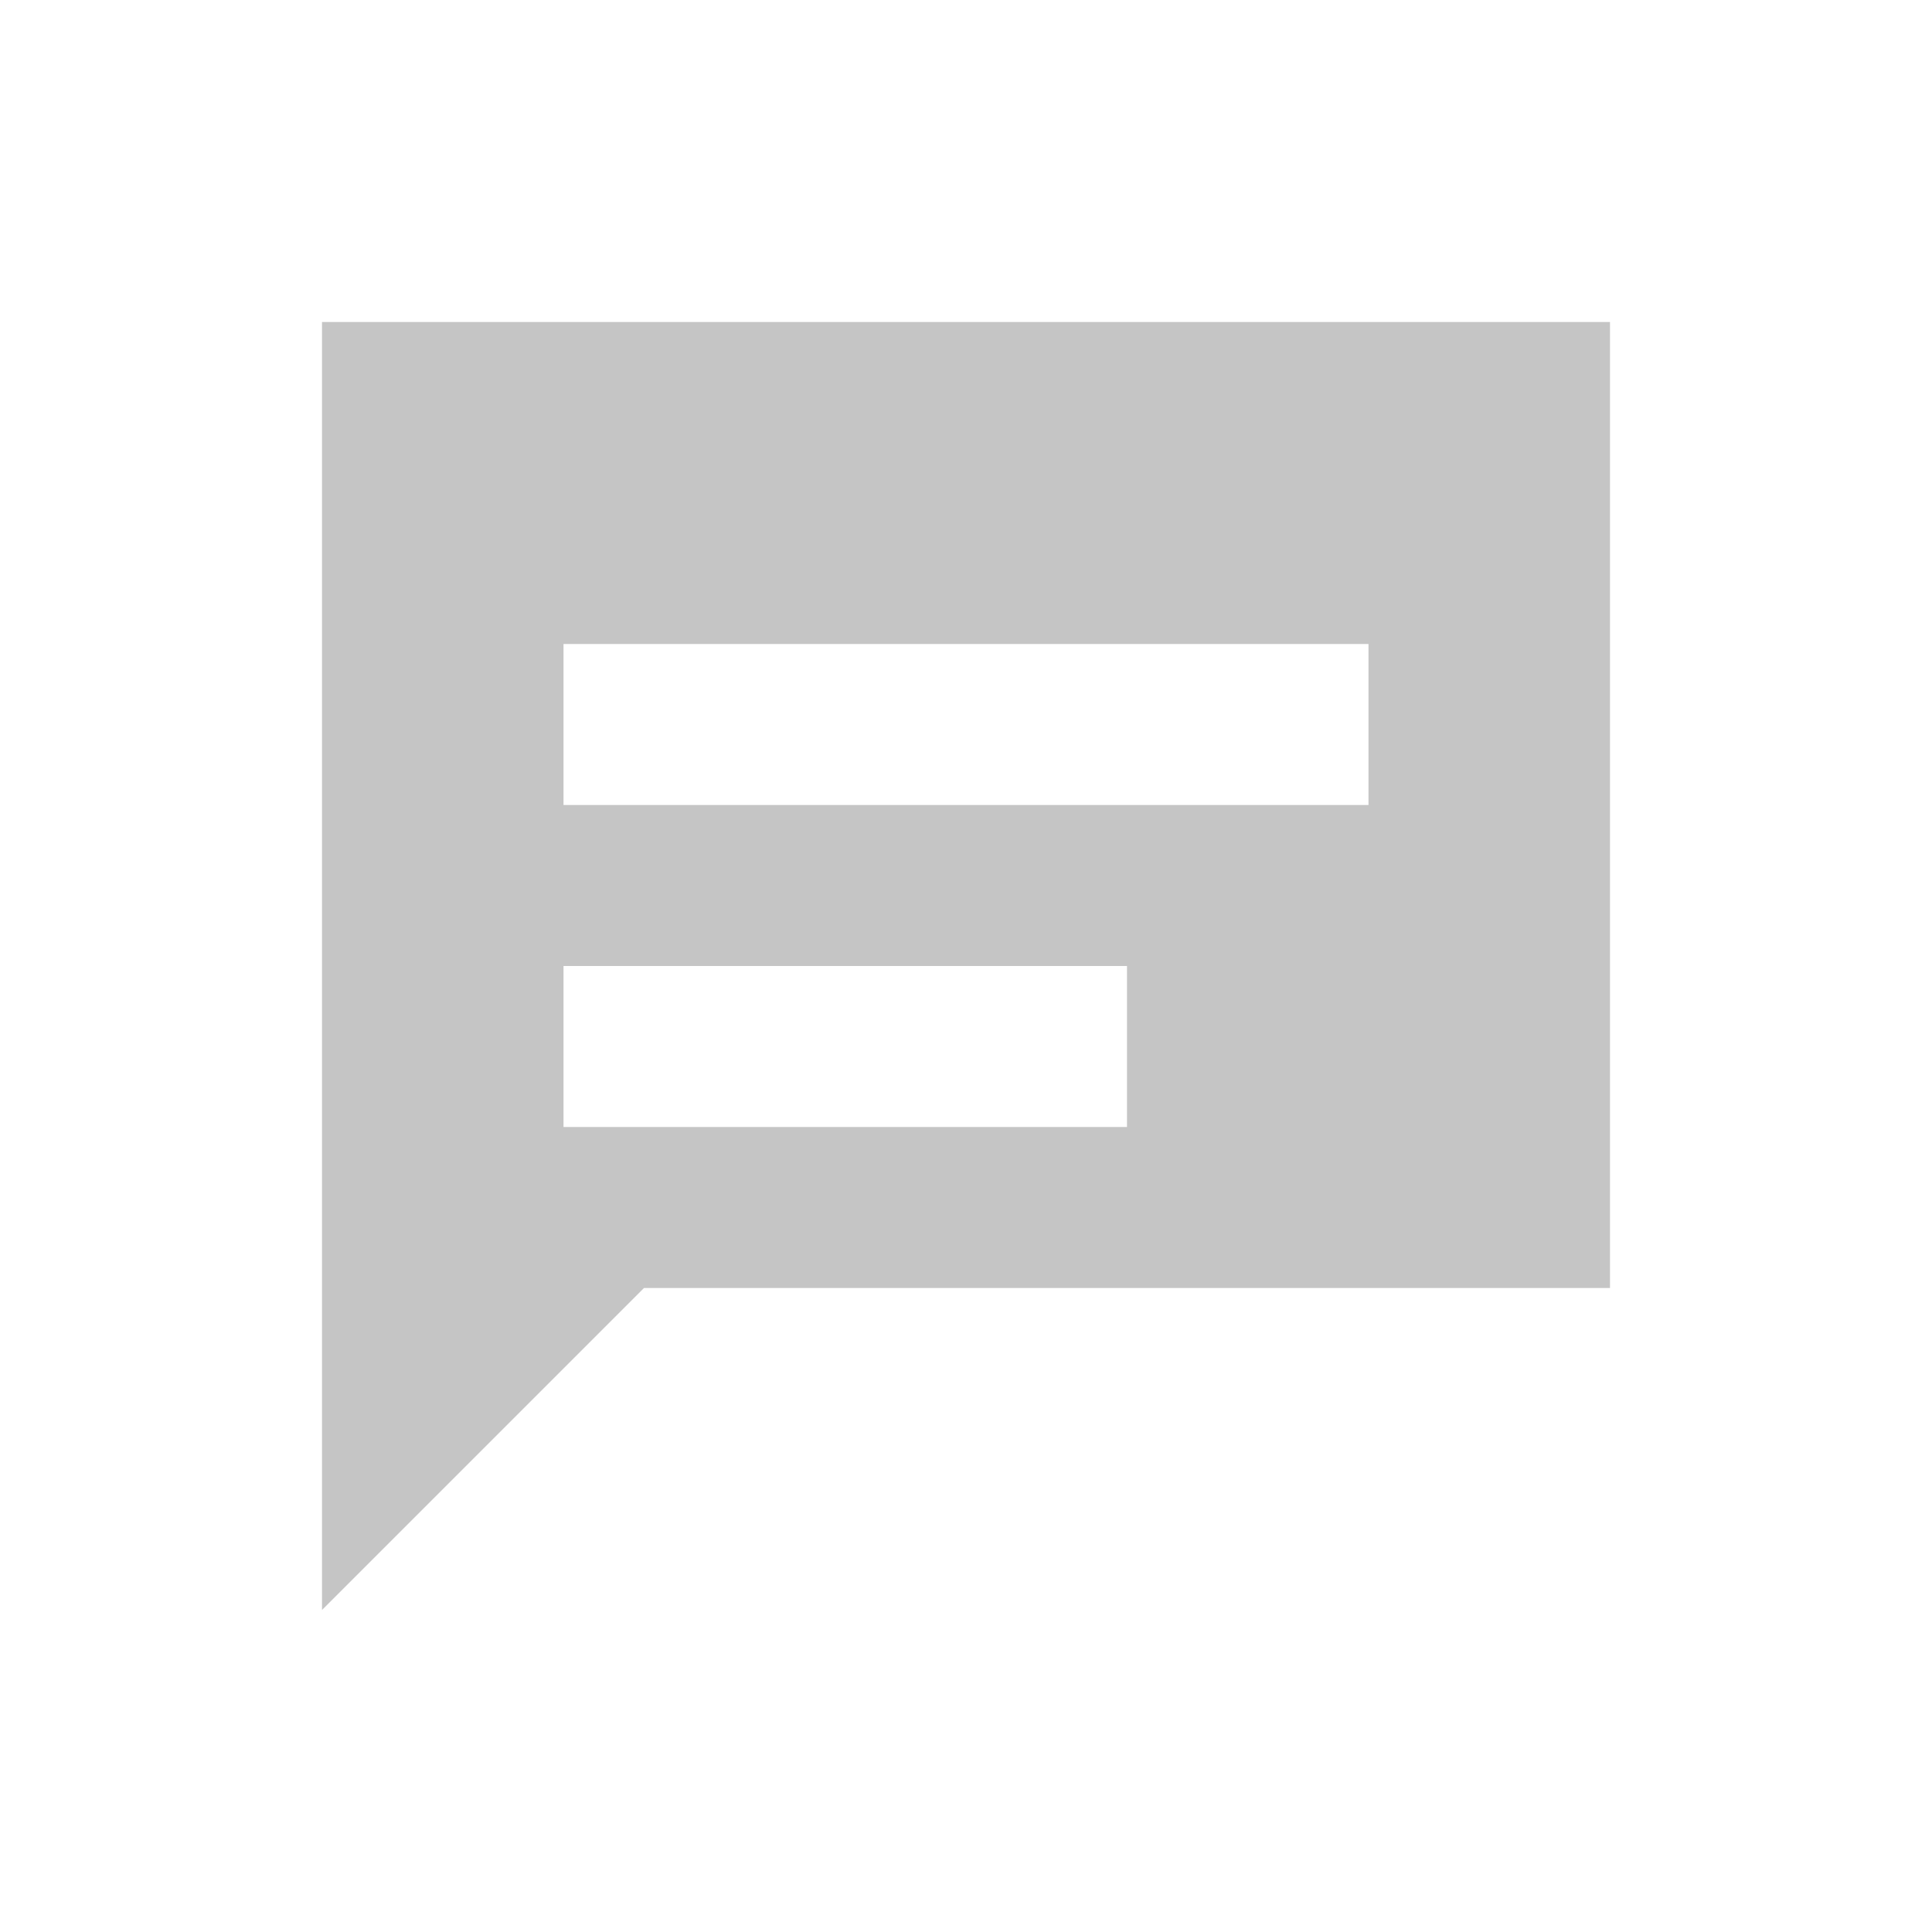
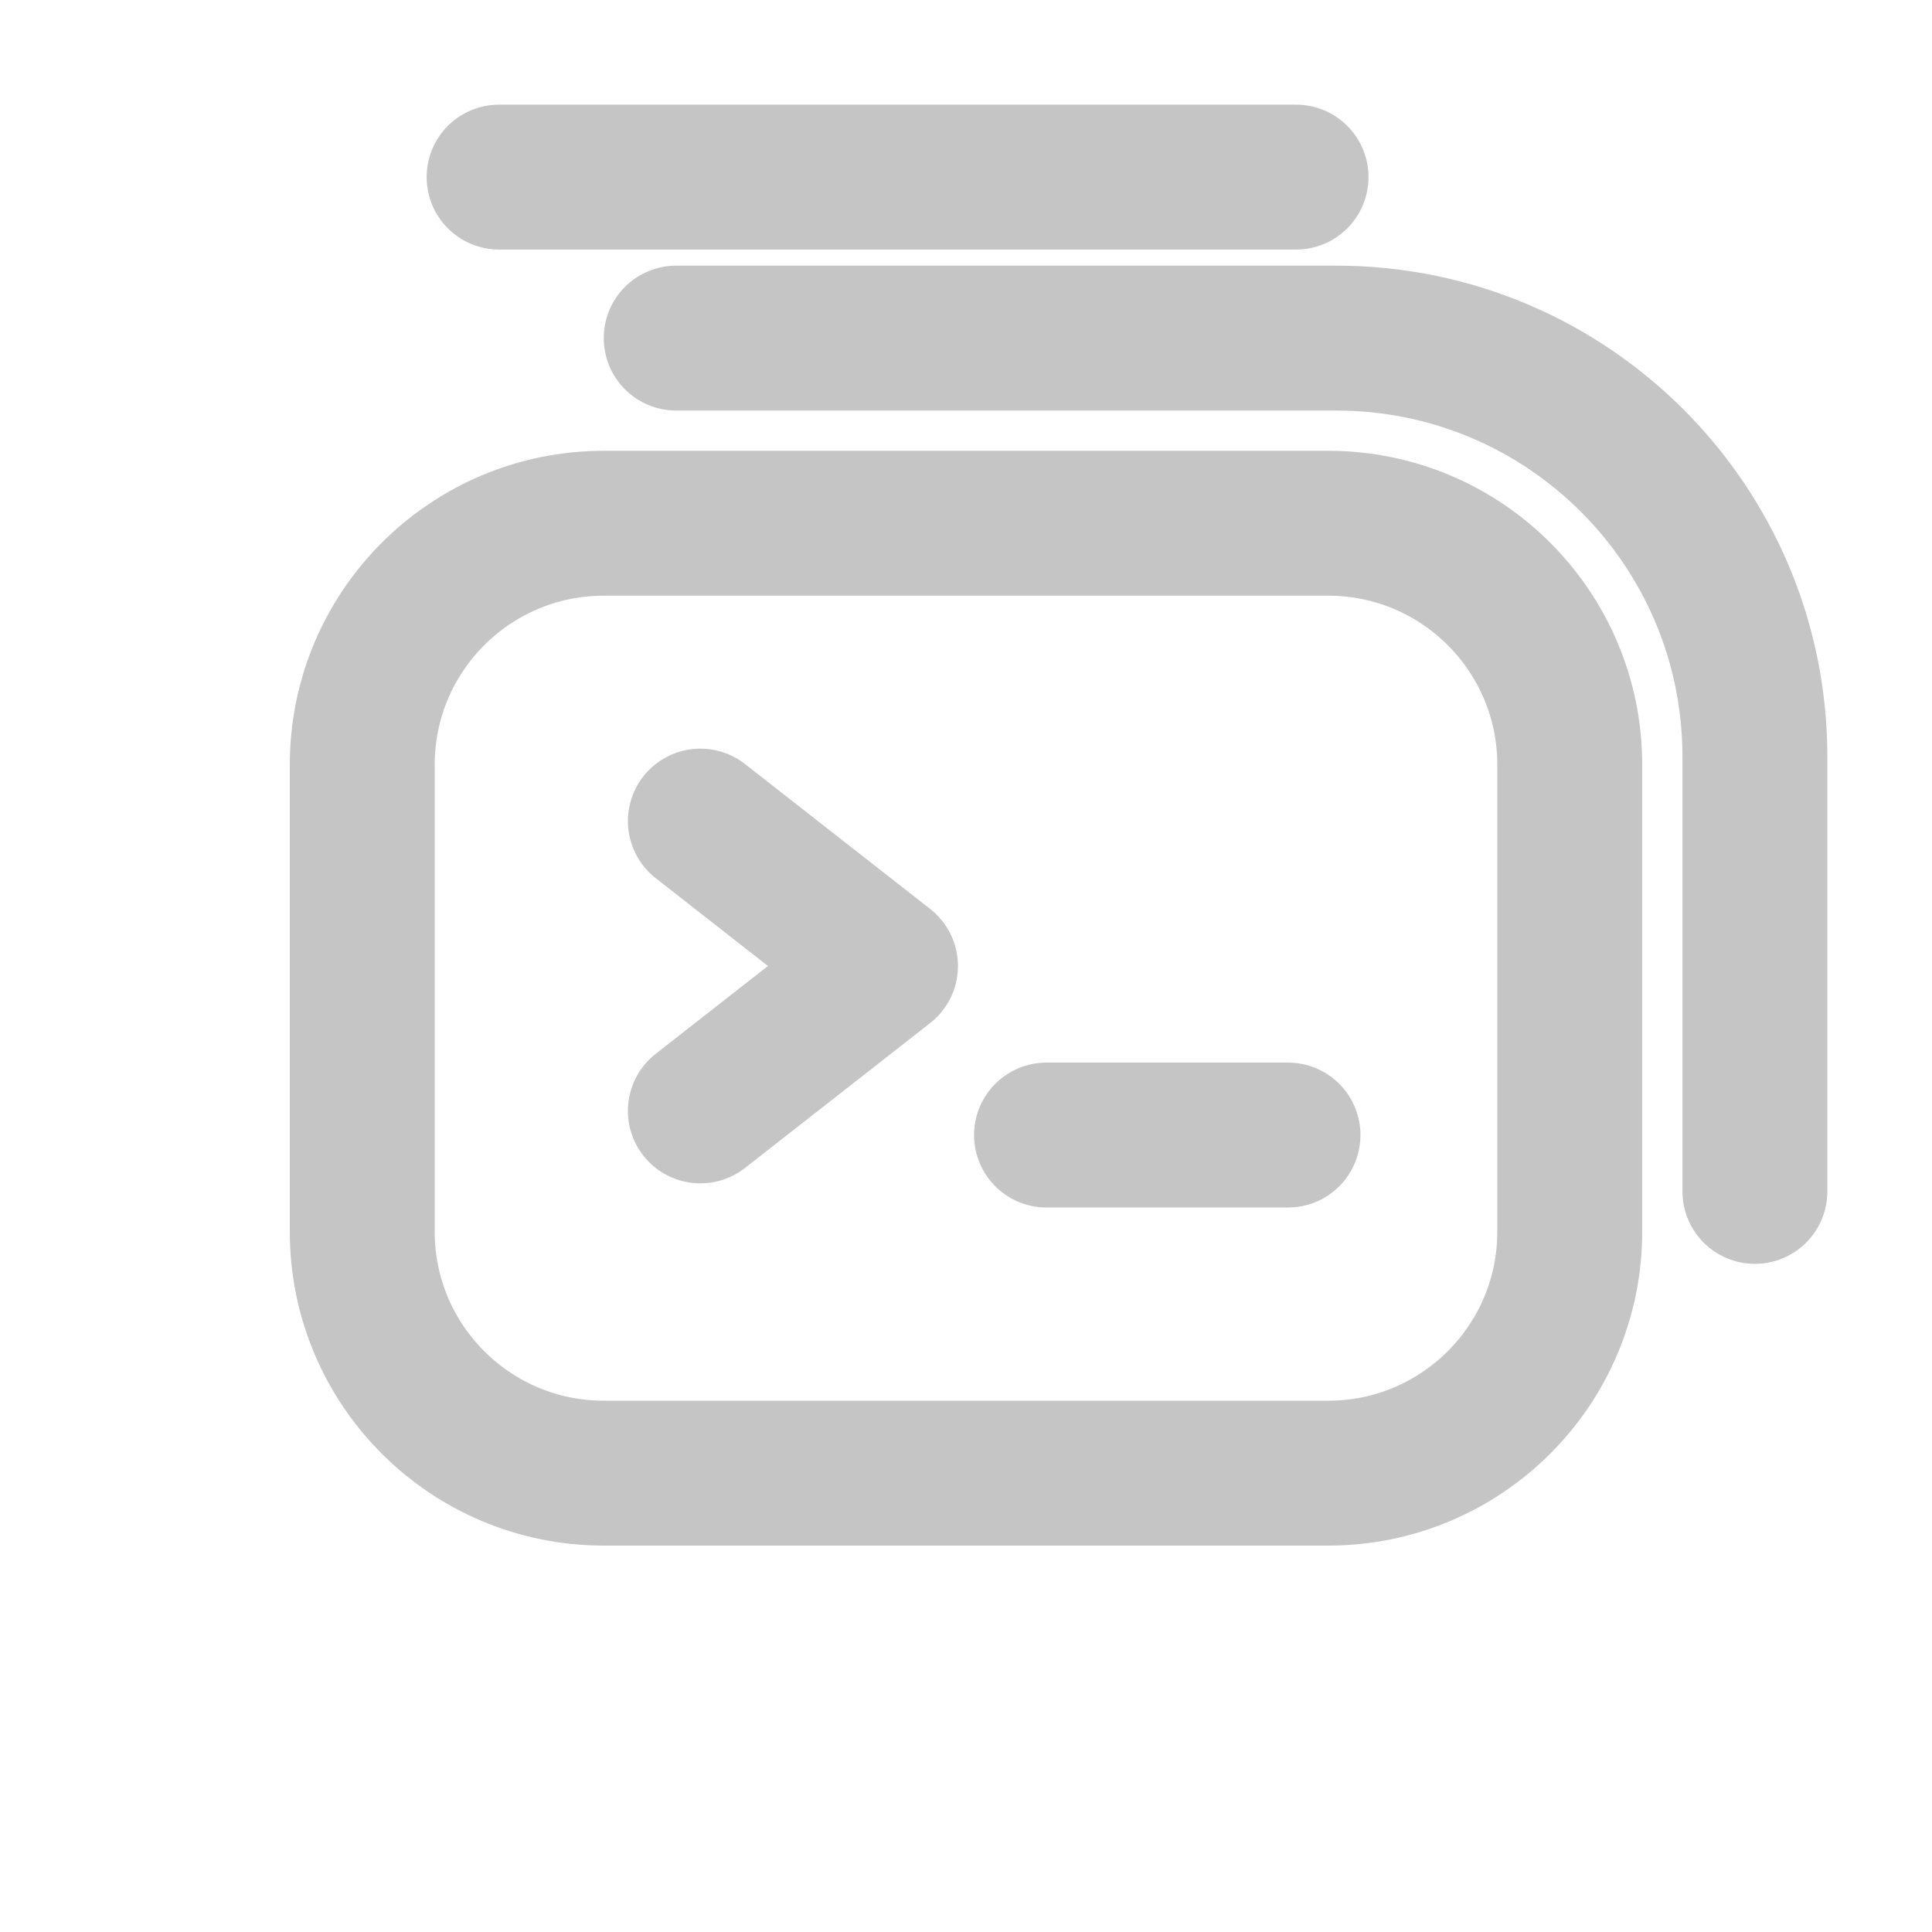
<svg xmlns="http://www.w3.org/2000/svg" viewBox="0 0 24 24">
-   <path fill="#c5c5c5" d="M4 4h16v12H8l-4 4V4zm3 4v2h10V8H7zm0 4v2h7v-2H7z" />
+   <g fill="none" stroke="#c5c5c5" stroke-linecap="round" stroke-linejoin="round" stroke-width="1.8">
+     <path d="M7.5 6.5h9a3 3 0 0 1 3 3v5.8a3 3 0 0 1-3 3h-9a3 3 0 0 1-3-3V9.5a3 3 0 0 1 3-3Z" />
+     <path d="M8.7 10.2 11 12l-2.3 1.8" />
+     <path d="M13 14.1h3" />
+     <path d="M8.4 4.2h8.2a5.2 5.2 0 0 1 5.2 5.2v5.4" />
+     <path d="M6.2 2.2h9.9" />
+   </g>
</svg>
